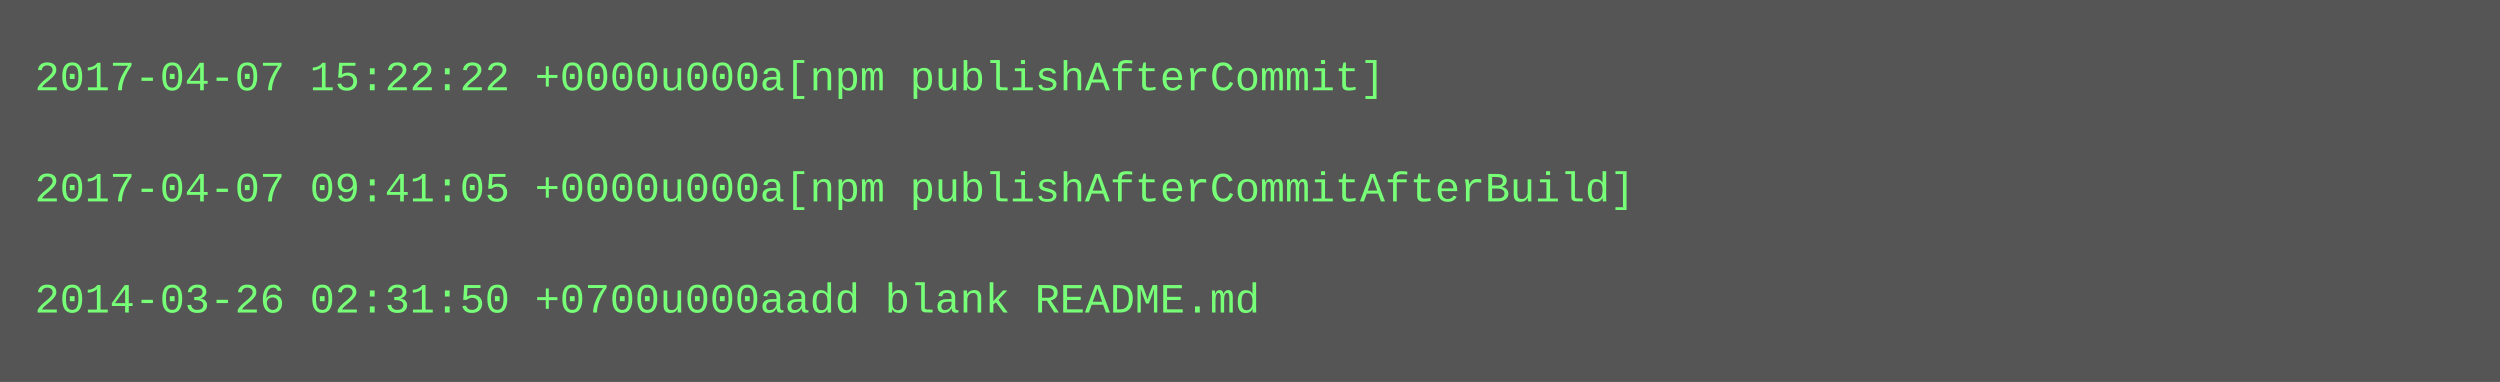
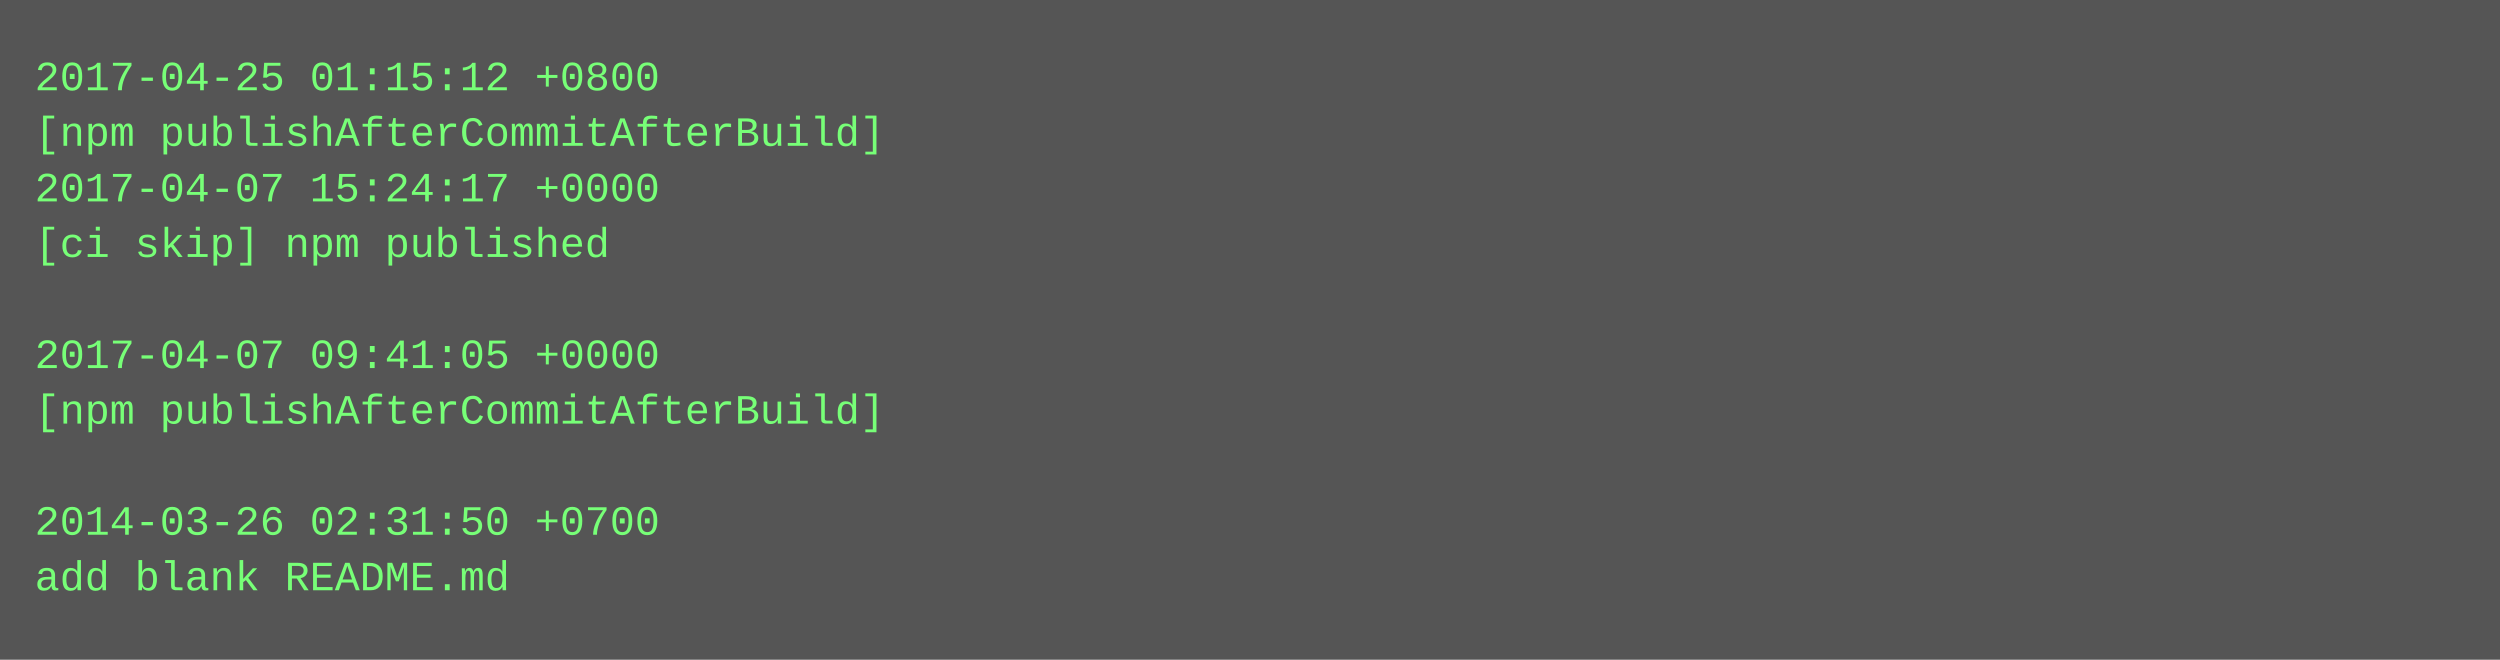
- <svg xmlns="http://www.w3.org/2000/svg" height="110" width="720">
-   <rect height="110" fill="#555" width="720" />
+ <svg xmlns="http://www.w3.org/2000/svg" height="190" width="720">
+   <rect height="190" fill="#555" width="720" />
  <text fill="#7f7" font-family="Courier New" font-size="12" xml:space="preserve">
-     <tspan x="10" y="26">2017-04-07 15:22:22 +0000u000a[npm publishAfterCommit]</tspan>
-     <tspan x="10" y="42" />
-     <tspan x="10" y="58">2017-04-07 09:41:05 +0000u000a[npm publishAfterCommitAfterBuild]</tspan>
-     <tspan x="10" y="74" />
-     <tspan x="10" y="90">2014-03-26 02:31:50 +0700u000aadd blank README.md</tspan>
+     <tspan x="10" y="26">2017-04-25 01:15:12 +0800</tspan>
+     <tspan x="10" y="42">[npm publishAfterCommitAfterBuild]</tspan>
+     <tspan x="10" y="58">2017-04-07 15:24:17 +0000</tspan>
+     <tspan x="10" y="74">[ci skip] npm published</tspan>
+     <tspan x="10" y="90" />
+     <tspan x="10" y="106">2017-04-07 09:41:05 +0000</tspan>
+     <tspan x="10" y="122">[npm publishAfterCommitAfterBuild]</tspan>
+     <tspan x="10" y="138" />
+     <tspan x="10" y="154">2014-03-26 02:31:50 +0700</tspan>
+     <tspan x="10" y="170">add blank README.md</tspan>
  </text>
</svg>
